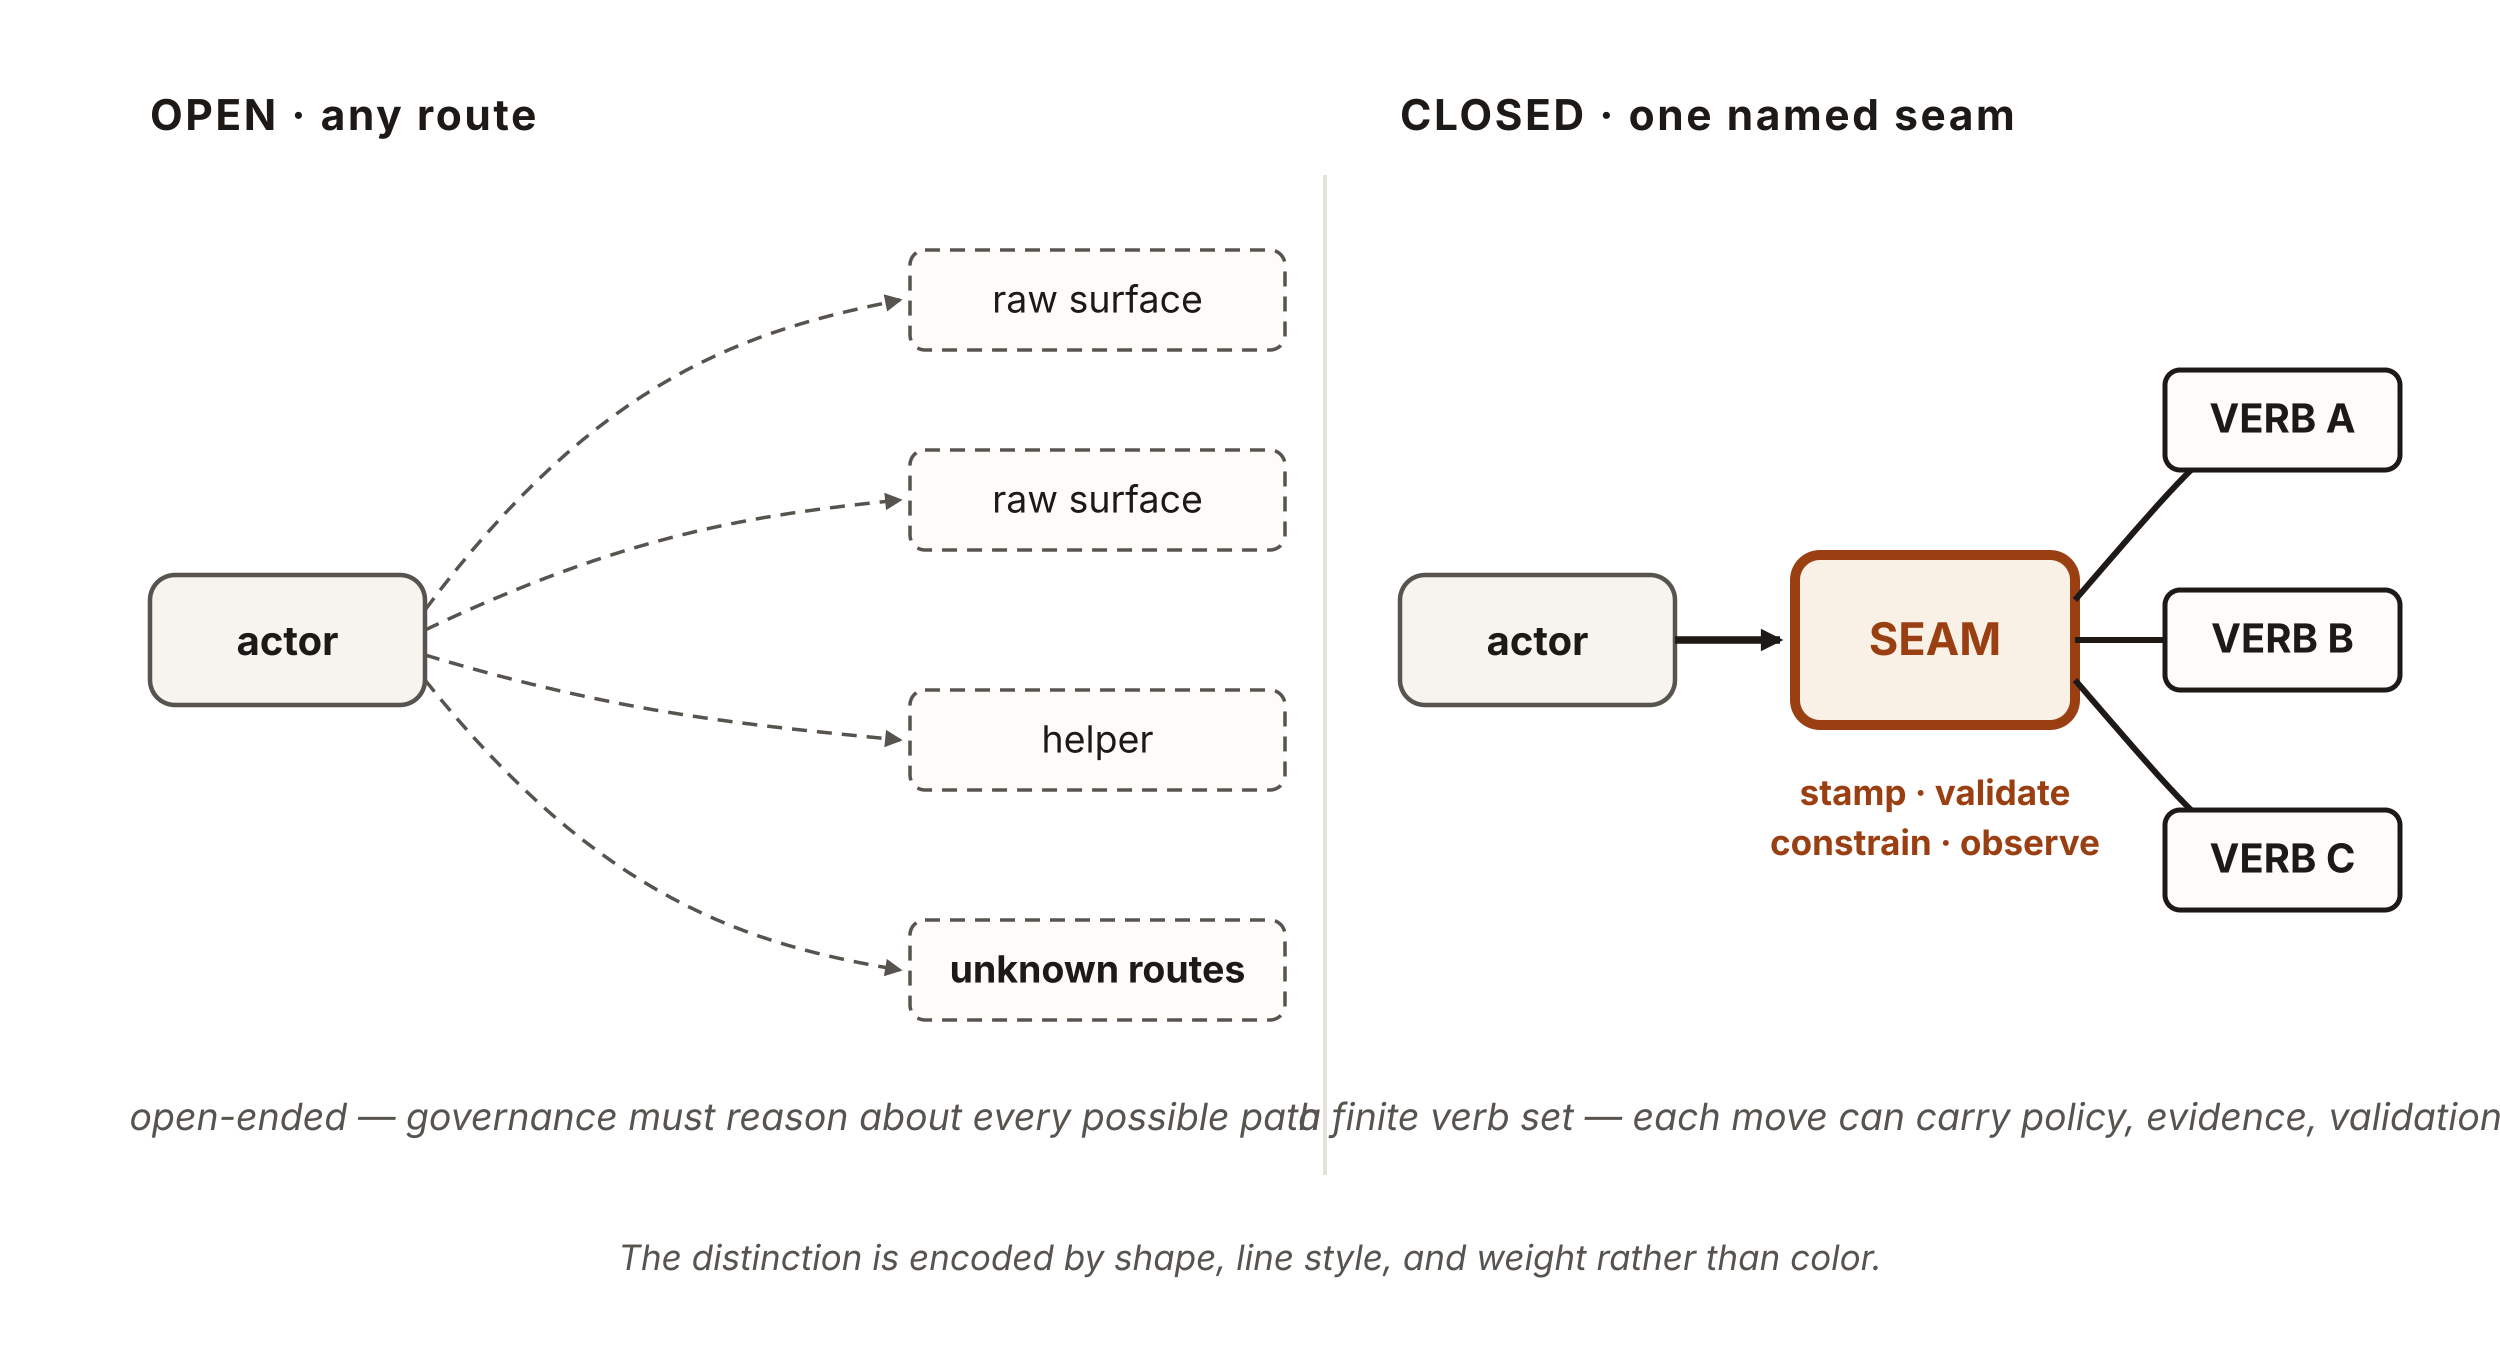
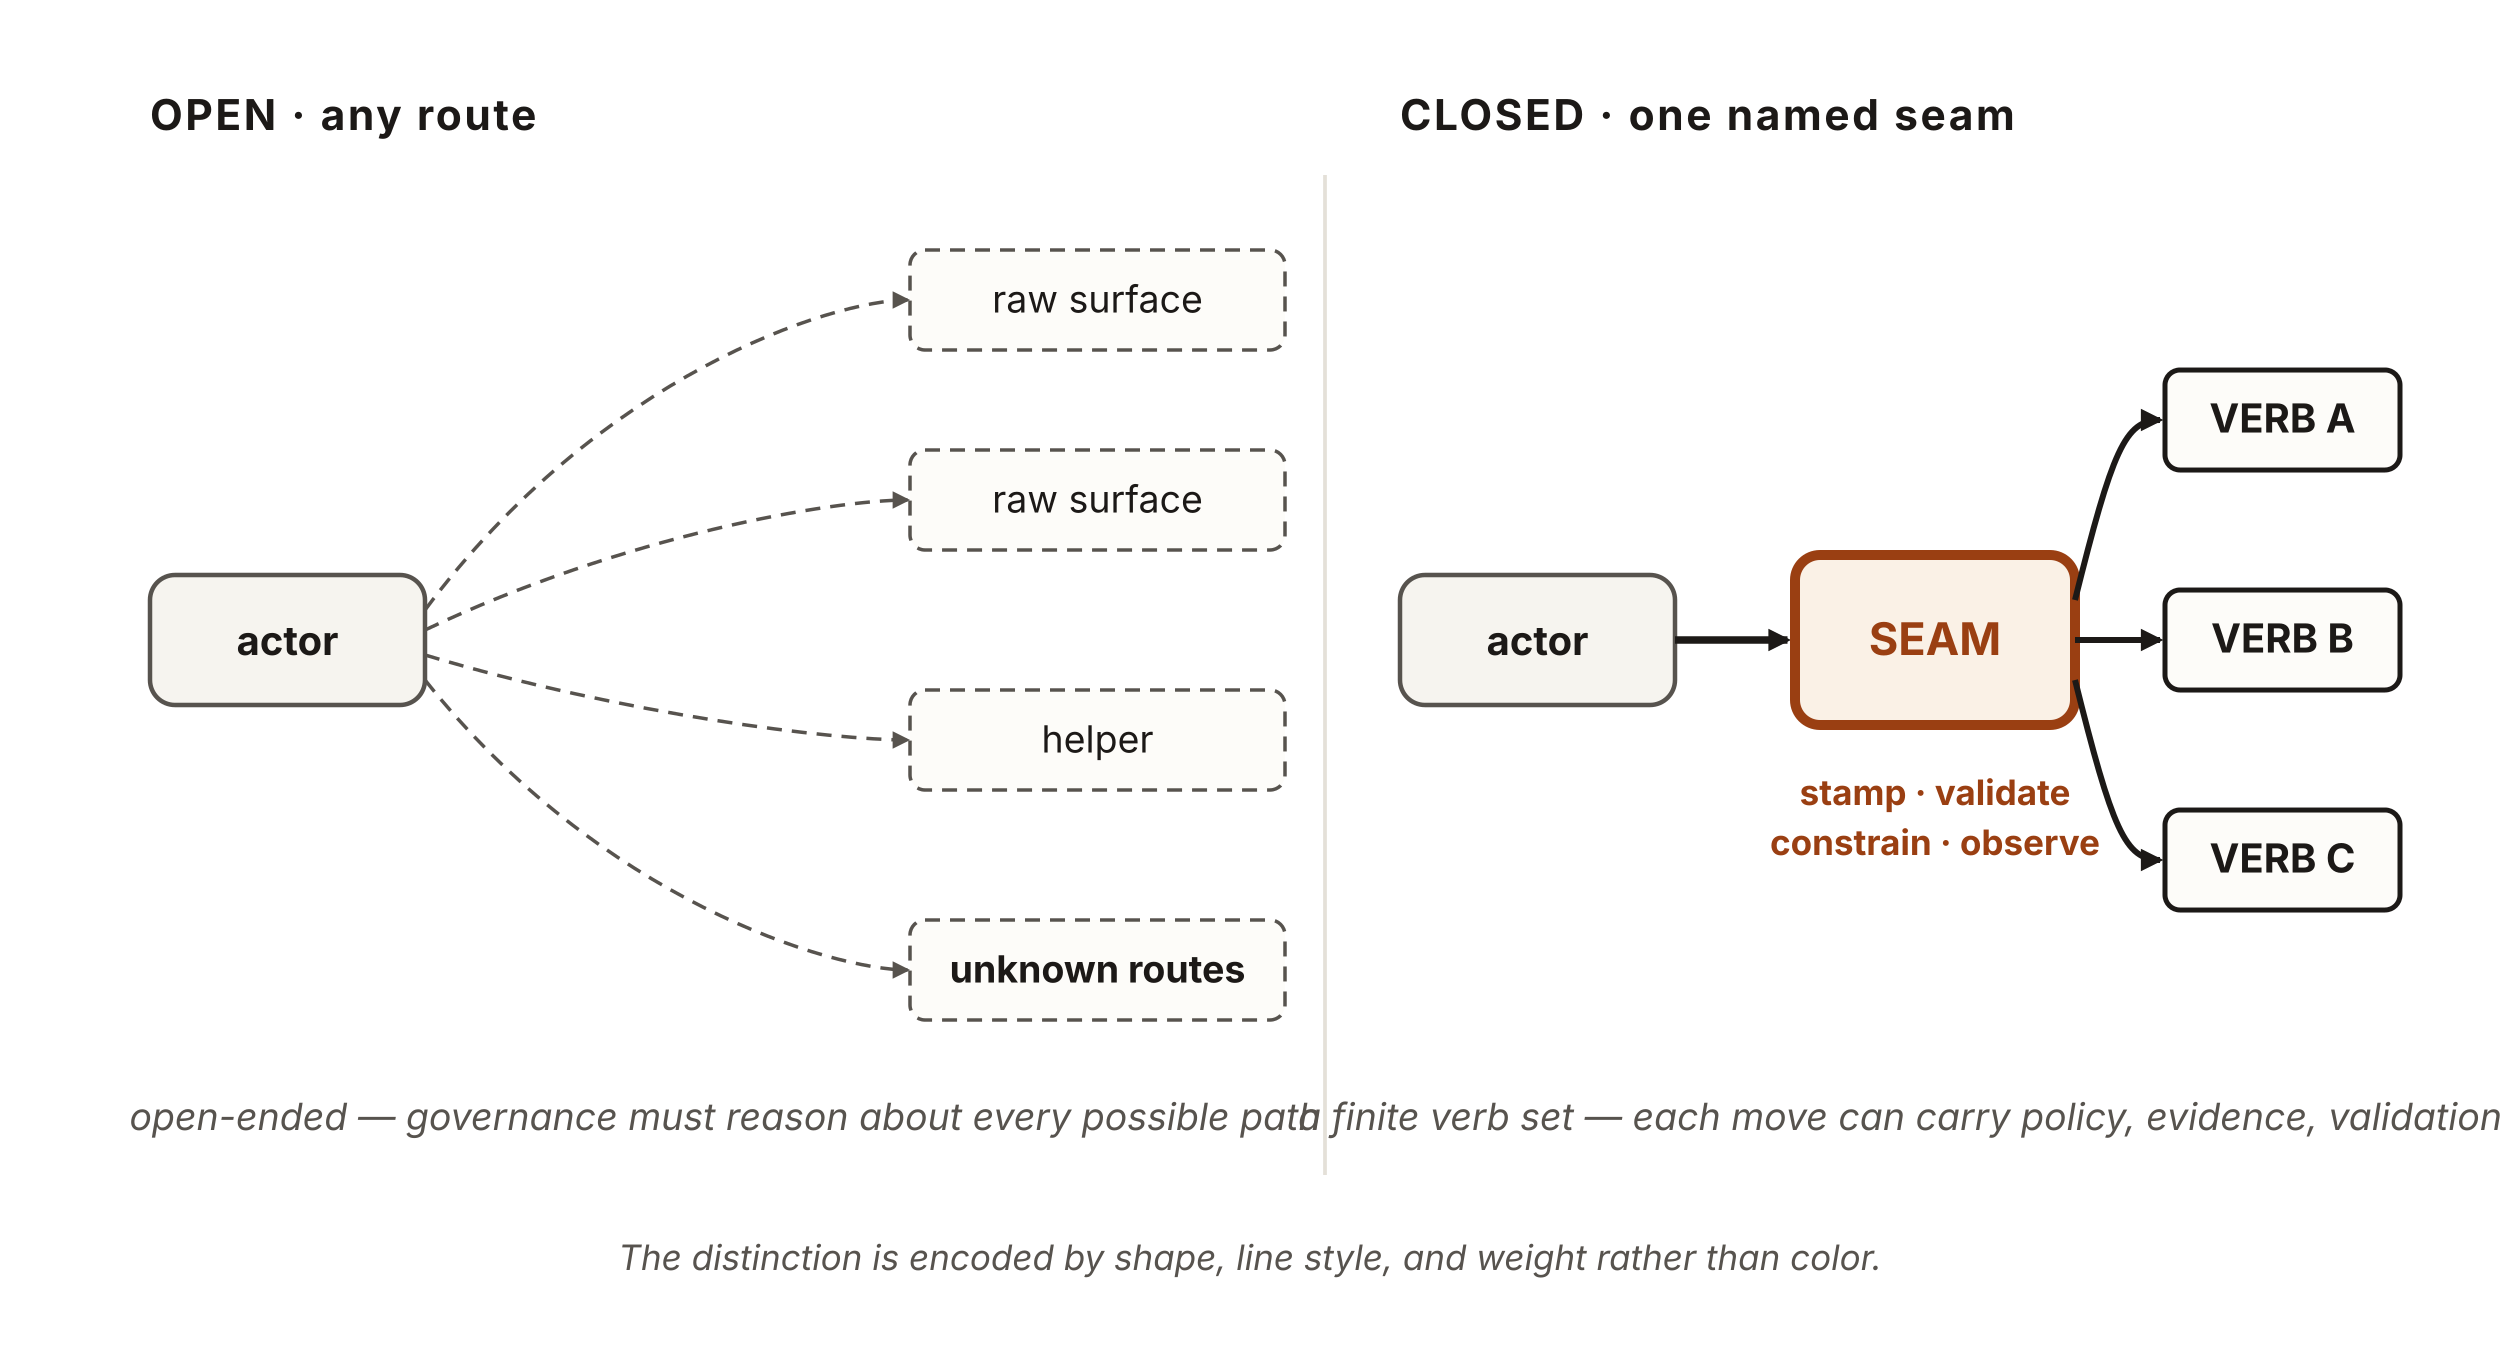
<svg xmlns="http://www.w3.org/2000/svg" viewBox="0 0 1000 540" width="1000" height="540" role="img" aria-labelledby="c6Title c6Desc" font-family="'Source Sans 3', -apple-system, 'Segoe UI', sans-serif">
  <defs>
    <marker id="c6-ah-open" viewBox="0 0 10 10" refX="8.5" refY="5" markerWidth="7" markerHeight="7" orient="auto" markerUnits="userSpaceOnUse">
      <path d="M0 0 L10 5 L0 10 z" fill="#57534e" />
    </marker>
    <marker id="c6-ah-closed" viewBox="0 0 10 10" refX="8.5" refY="5" markerWidth="9" markerHeight="9" orient="auto" markerUnits="userSpaceOnUse">
      <path d="M0 0 L10 5 L0 10 z" fill="#1c1917" />
    </marker>
  </defs>
  <text x="60" y="52" font-size="17" font-weight="700" letter-spacing="0.06em" fill="#1c1917">OPEN · any route</text>
-   <rect x="60" y="230" width="110" height="52" rx="10" fill="#f6f4ef" stroke="#57534e" stroke-width="1.8" />
+   <rect id="actor-open" x="60" y="230" width="110" height="52" rx="10" fill="#f6f4ef" stroke="#57534e" stroke-width="1.8" />
  <text x="115" y="262" text-anchor="middle" font-size="16" font-weight="700" fill="#1c1917">actor</text>
  <g fill="none" stroke="#57534e" stroke-width="1.4" stroke-dasharray="6 4" marker-end="url(#c6-ah-open)">
-     <path d="M170,244 C240,150 300,132 360,120" />
-     <path d="M170,252 C250,214 300,206 360,200" />
-     <path d="M170,262 C250,286 300,290 360,296" />
-     <path d="M170,272 C240,360 300,378 360,388" />
+     <path d="M170,244 C240,150 333,120 363,120" />
+     <path d="M170,252 C250,214 333,200 363,200" />
+     <path d="M170,262 C250,286 333,296 363,296" />
+     <path d="M170,272 C240,360 333,388 363,388" />
  </g>
  <g font-size="15" fill="#1c1917">
-     <rect x="364" y="100" width="150" height="40" rx="6" fill="#fdfcf9" stroke="#57534e" stroke-width="1.4" stroke-dasharray="6 4" />
+     <rect id="raw-surface-1" x="364" y="100" width="150" height="40" rx="6" fill="#fdfcf9" stroke="#57534e" stroke-width="1.4" stroke-dasharray="6 4" />
    <text x="439" y="125" text-anchor="middle">raw surface</text>
-     <rect x="364" y="180" width="150" height="40" rx="6" fill="#fdfcf9" stroke="#57534e" stroke-width="1.4" stroke-dasharray="6 4" />
+     <rect id="raw-surface-2" x="364" y="180" width="150" height="40" rx="6" fill="#fdfcf9" stroke="#57534e" stroke-width="1.4" stroke-dasharray="6 4" />
    <text x="439" y="205" text-anchor="middle">raw surface</text>
-     <rect x="364" y="276" width="150" height="40" rx="6" fill="#fdfcf9" stroke="#57534e" stroke-width="1.4" stroke-dasharray="6 4" />
+     <rect id="helper" x="364" y="276" width="150" height="40" rx="6" fill="#fdfcf9" stroke="#57534e" stroke-width="1.4" stroke-dasharray="6 4" />
    <text x="439" y="301" text-anchor="middle">helper</text>
-     <rect x="364" y="368" width="150" height="40" rx="6" fill="#fdfcf9" stroke="#57534e" stroke-width="1.4" stroke-dasharray="6 4" />
+     <rect id="unknown-routes" x="364" y="368" width="150" height="40" rx="6" fill="#fdfcf9" stroke="#57534e" stroke-width="1.4" stroke-dasharray="6 4" />
    <text x="439" y="393" text-anchor="middle" font-weight="700">unknown routes</text>
  </g>
  <text x="290" y="452" text-anchor="middle" font-size="15" font-style="italic" fill="#57534e">open-ended — governance must reason about every possible path</text>
  <line x1="530" y1="70" x2="530" y2="470" stroke="#e4e0d8" stroke-width="1.5" />
  <text x="560" y="52" font-size="17" font-weight="700" letter-spacing="0.06em" fill="#1c1917">CLOSED · one named seam</text>
-   <rect x="560" y="230" width="110" height="52" rx="10" fill="#f6f4ef" stroke="#57534e" stroke-width="1.8" />
+   <rect id="actor-closed" x="560" y="230" width="110" height="52" rx="10" fill="#f6f4ef" stroke="#57534e" stroke-width="1.8" />
  <text x="615" y="262" text-anchor="middle" font-size="16" font-weight="700" fill="#1c1917">actor</text>
-   <line x1="670" y1="256" x2="712" y2="256" stroke="#1c1917" stroke-width="3" marker-end="url(#c6-ah-closed)" />
-   <rect x="718" y="222" width="112" height="68" rx="10" fill="#faf1e6" stroke="#9a3f12" stroke-width="4" />
+   <line x1="670" y1="256" x2="715" y2="256" stroke="#1c1917" stroke-width="3" marker-end="url(#c6-ah-closed)" />
+   <rect id="seam" x="718" y="222" width="112" height="68" rx="10" fill="#faf1e6" stroke="#9a3f12" stroke-width="4" />
  <text x="774" y="262" text-anchor="middle" font-size="18" font-weight="700" fill="#9a3f12">SEAM</text>
  <g fill="none" stroke="#1c1917" stroke-width="2.4" marker-end="url(#c6-ah-closed)">
-     <path d="M830,240 C868,196 878,184 900,168" />
-     <line x1="830" y1="256" x2="898" y2="256" />
-     <path d="M830,272 C868,316 878,328 900,344" />
+     <path d="M830,240 C845,180 850,168 864,168" />
+     <line x1="830" y1="256" x2="864" y2="256" />
+     <path d="M830,272 C845,332 850,344 864,344" />
  </g>
  <g font-size="16" font-weight="700" fill="#1c1917">
-     <rect x="866" y="148" width="94" height="40" rx="6" fill="#fdfcf9" stroke="#1c1917" stroke-width="2" />
+     <rect id="verb-a" x="866" y="148" width="94" height="40" rx="6" fill="#fdfcf9" stroke="#1c1917" stroke-width="2" />
    <text x="913" y="173" text-anchor="middle">VERB A</text>
-     <rect x="866" y="236" width="94" height="40" rx="6" fill="#fdfcf9" stroke="#1c1917" stroke-width="2" />
+     <rect id="verb-b" x="866" y="236" width="94" height="40" rx="6" fill="#fdfcf9" stroke="#1c1917" stroke-width="2" />
    <text x="913" y="261" text-anchor="middle">VERB B</text>
-     <rect x="866" y="324" width="94" height="40" rx="6" fill="#fdfcf9" stroke="#1c1917" stroke-width="2" />
+     <rect id="verb-c" x="866" y="324" width="94" height="40" rx="6" fill="#fdfcf9" stroke="#1c1917" stroke-width="2" />
    <text x="913" y="349" text-anchor="middle">VERB C</text>
  </g>
  <text x="774" y="322" text-anchor="middle" font-size="14" font-weight="700" fill="#9a3f12">stamp · validate</text>
  <text x="774" y="342" text-anchor="middle" font-size="14" font-weight="700" fill="#9a3f12">constrain · observe</text>
  <text x="760" y="452" text-anchor="middle" font-size="15" font-style="italic" fill="#57534e">a finite verb set — each move can carry policy, evidence, validation</text>
  <text x="500" y="508" text-anchor="middle" font-size="14" font-style="italic" fill="#57534e">The distinction is encoded by shape, line style, and weight rather than color.</text>
</svg>
